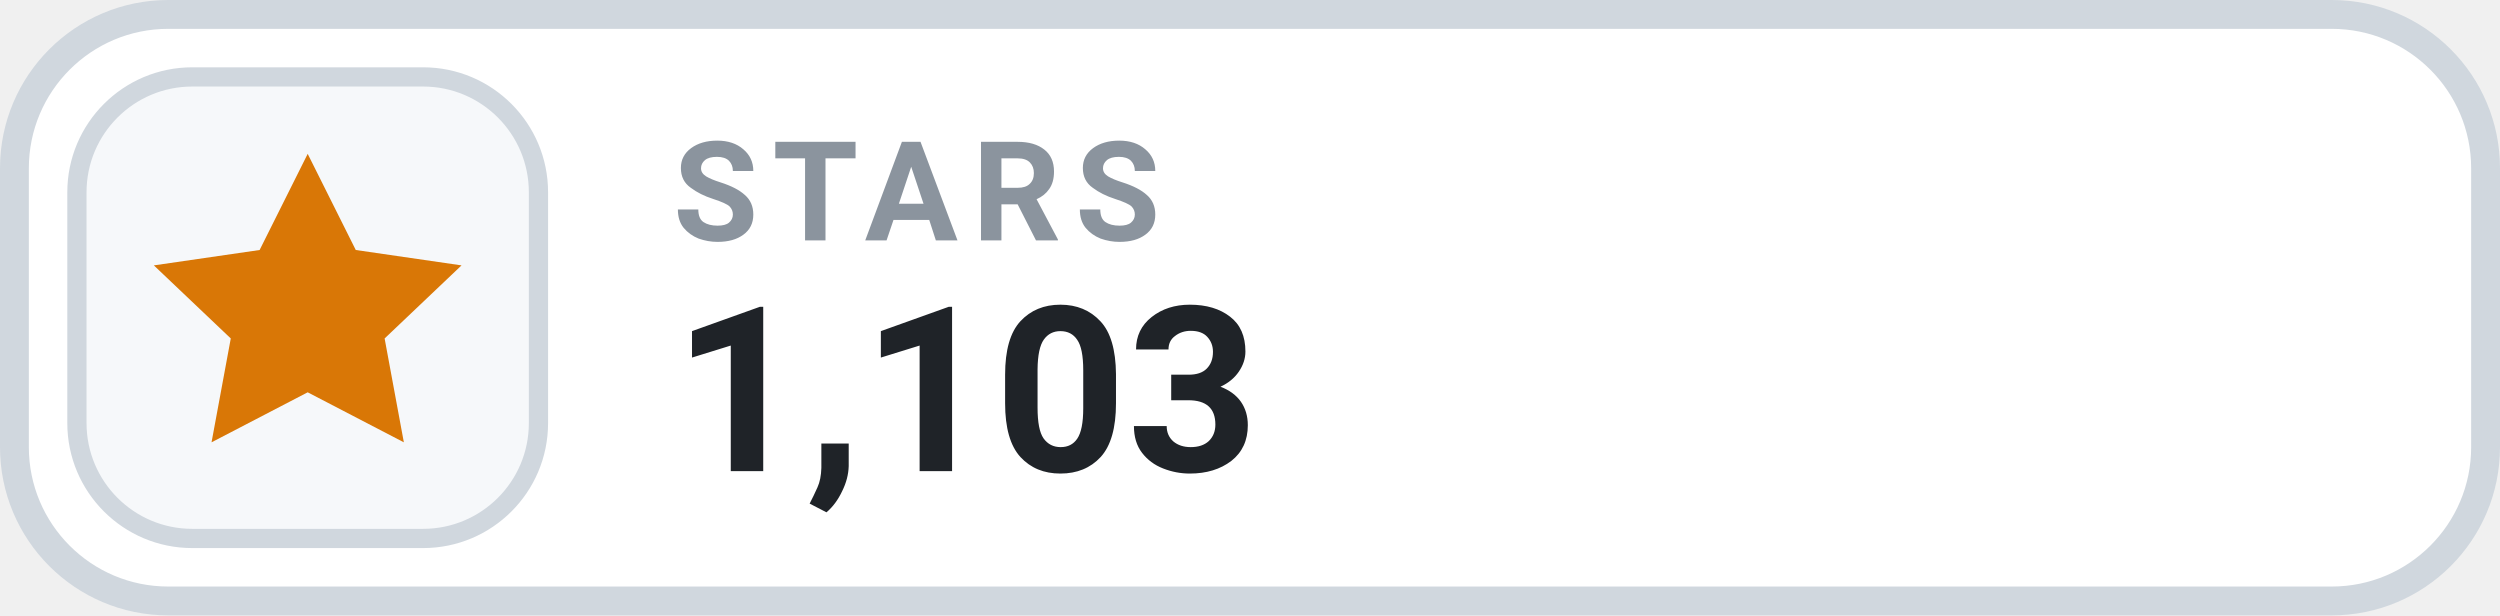
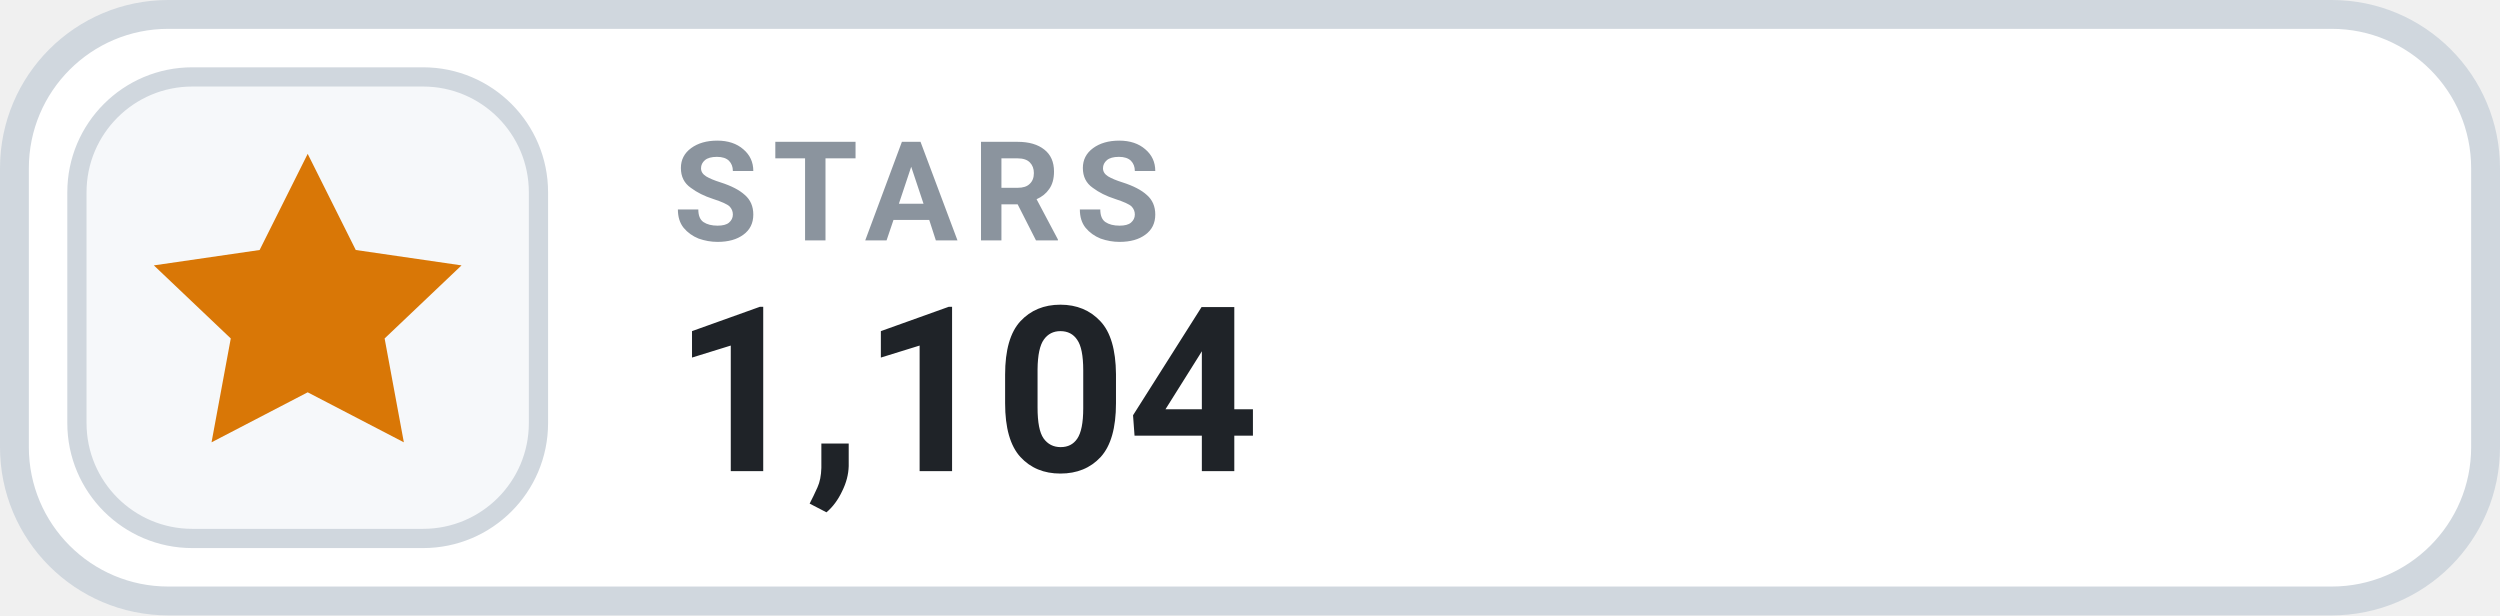
- <svg xmlns="http://www.w3.org/2000/svg" width="130" height="32" viewBox="0 0 130 32" role="img" aria-label="STARS 1,103">
+ <svg xmlns="http://www.w3.org/2000/svg" width="130" height="32" viewBox="0 0 130 32" role="img" aria-label="STARS 1,104">
  <rect x=".75" y=".75" width="128.5" height="30.5" rx="8" fill="#FFFFFF" stroke="#D0D7DE" stroke-width="1.5" />
  <rect x="4" y="4" width="24" height="24" rx="6" fill="#F6F8FA" stroke="#D0D7DE" stroke-width="1" />
  <g transform="translate(16 16)" style="color:#D97706;">
    <path d="M0 -8 l2.5 5 5.5 .8 -4 3.8 1 5.4 -5 -2.6 -5 2.6 1 -5.4 -4 -3.8 5.5 -.8 Z" fill="currentColor" />
  </g>
  <text x="35" y="12.5" fill="#8B949E" font-family="-apple-system,BlinkMacSystemFont,'Segoe UI',Roboto,Helvetica,Arial,sans-serif" font-size="7.2" font-weight="700" letter-spacing=".75">STARS</text>
-   <text x="35" y="24.5" fill="#1F2328" font-family="-apple-system,BlinkMacSystemFont,'Segoe UI',Roboto,Helvetica,Arial,sans-serif" font-size="12" font-weight="700">1,103</text>
+   <text x="35" y="24.5" fill="#1F2328" font-family="-apple-system,BlinkMacSystemFont,'Segoe UI',Roboto,Helvetica,Arial,sans-serif" font-size="12" font-weight="700">1,104</text>
</svg>
